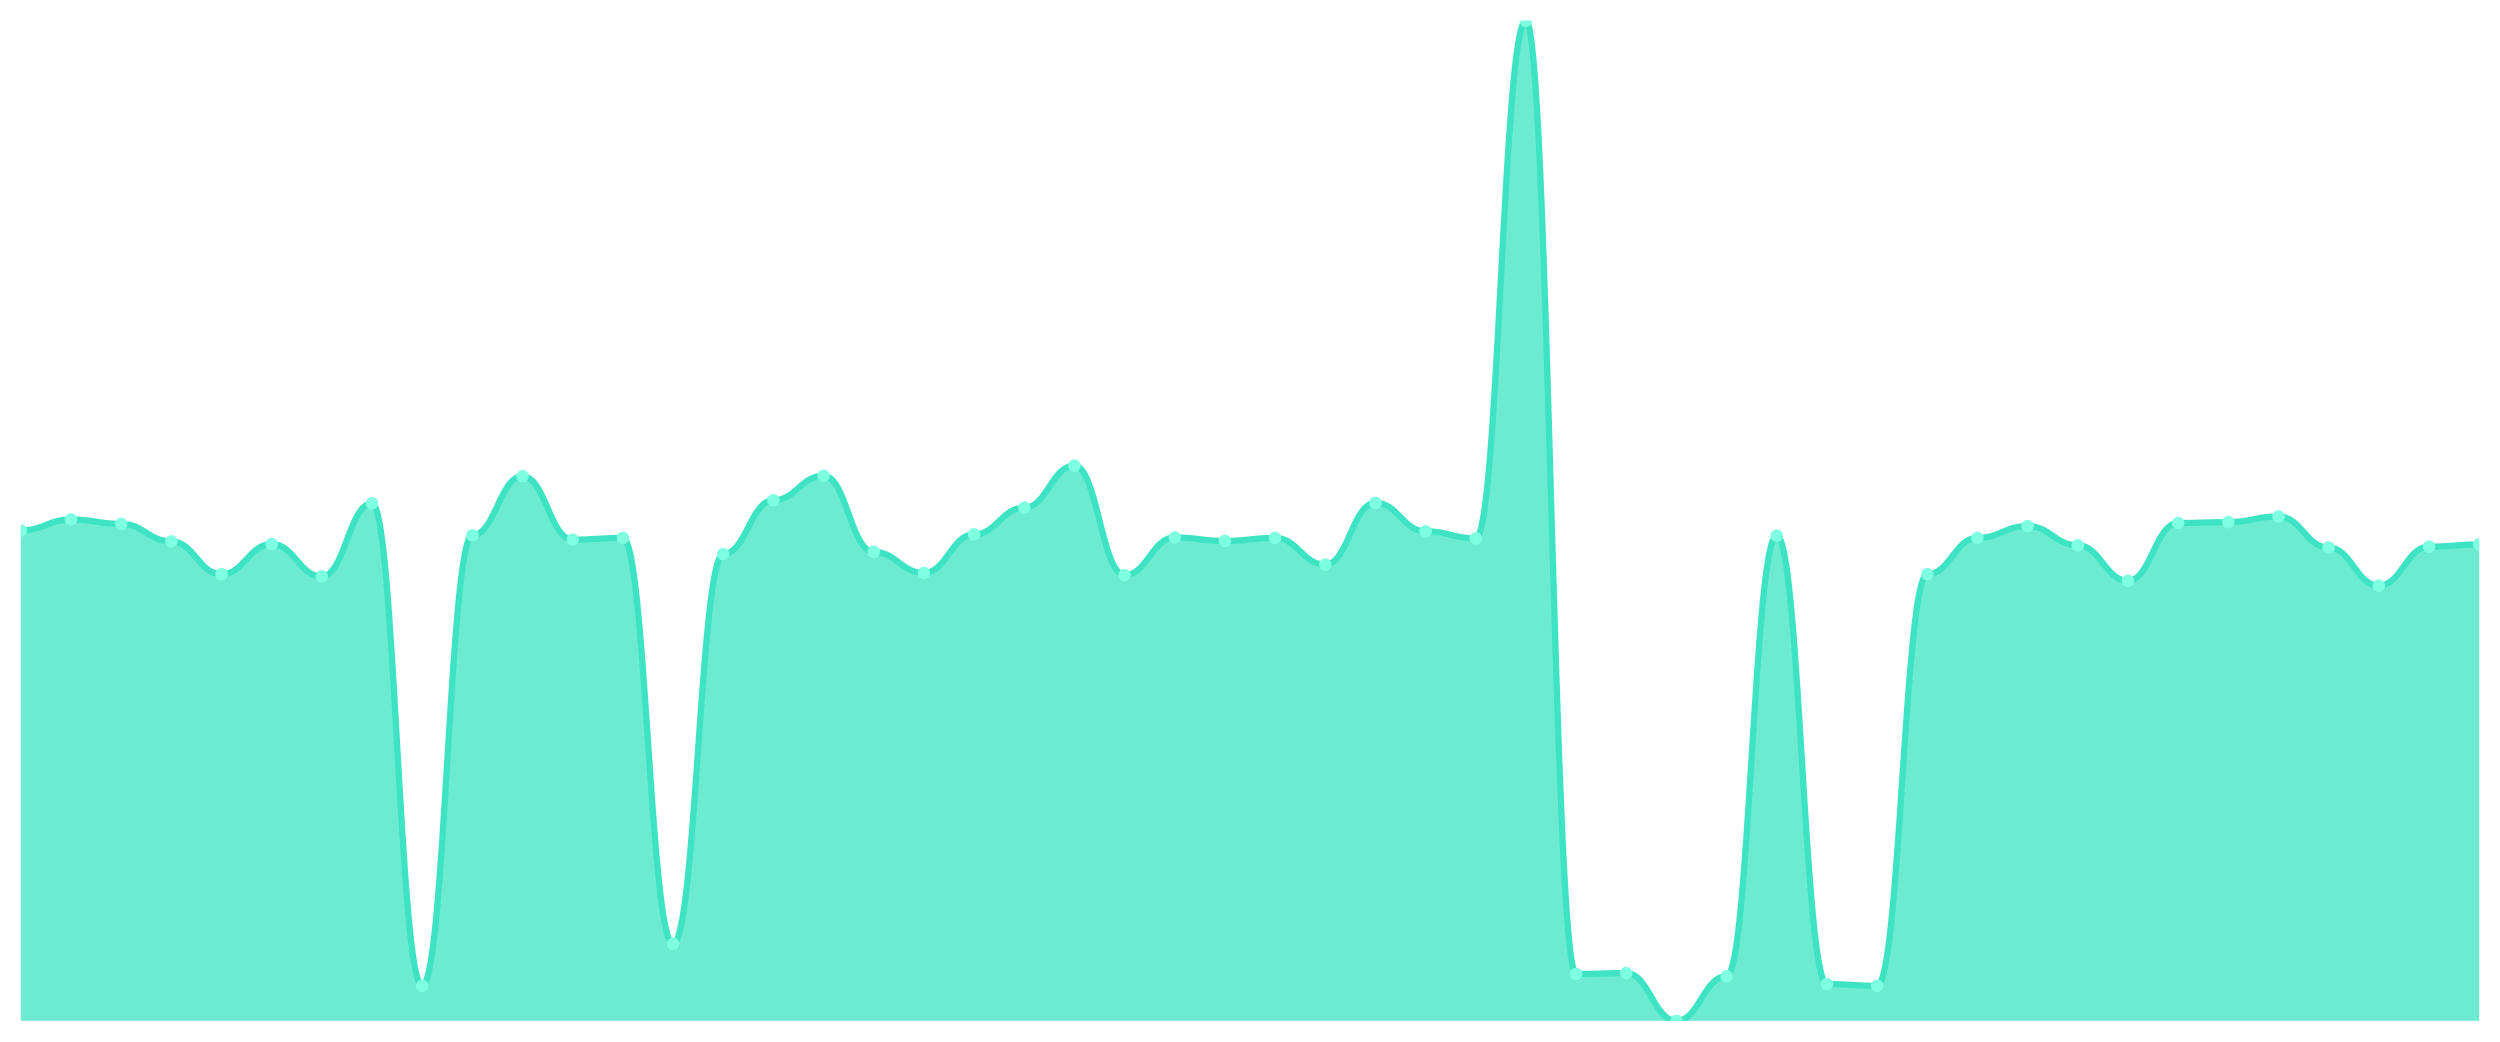
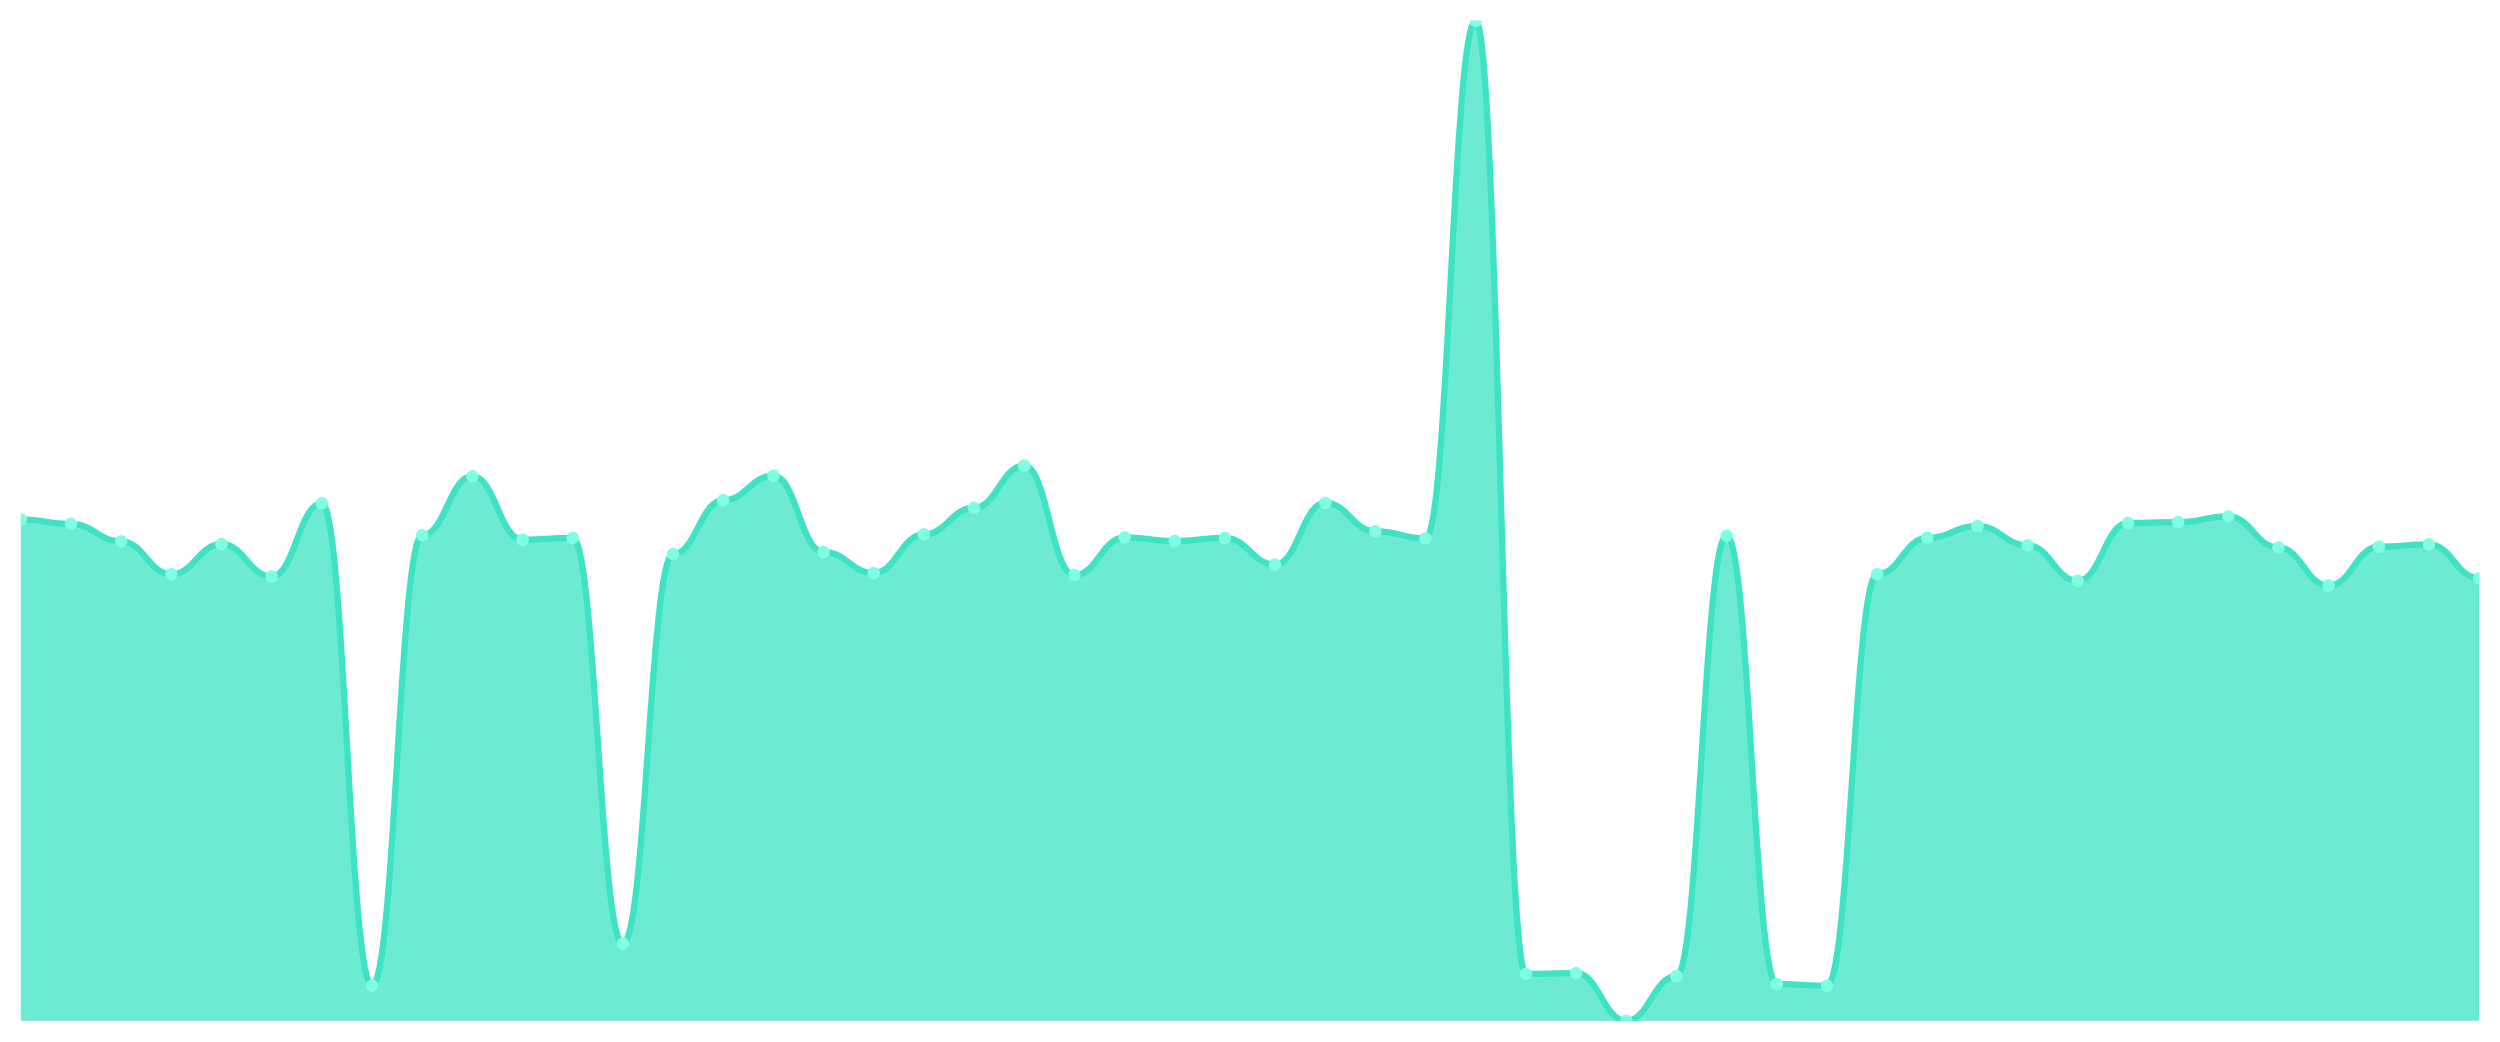
<svg xmlns="http://www.w3.org/2000/svg" viewBox="0 0 1200 500" width="1200" height="500">
  <defs>
    <clipPath id="c">
      <rect x="10" y="10" width="1180" height="480" />
    </clipPath>
  </defs>
  <rect width="1200" height="500" fill="none" />
  <g clip-path="url(#c)">
-     <path d="M 10,490 L 10,254.623 C 20.837,254.623 23.245,249.37 34.082,249.37 C 44.918,249.37 47.327,251.471 58.163,251.471 C 69,251.471 71.408,259.877 82.245,259.877 C 93.082,259.877 95.49,275.639 106.327,275.639 C 117.163,275.639 119.571,261.138 130.408,261.138 C 141.245,261.138 143.653,276.69 154.49,276.69 C 165.327,276.69 167.735,241.594 178.571,241.594 C 189.408,241.594 191.816,473.187 202.653,473.187 C 213.49,473.187 215.898,256.935 226.735,256.935 C 237.571,256.935 239.98,228.564 250.816,228.564 C 261.653,228.564 264.061,259.037 274.898,259.037 C 285.735,259.037 288.143,258.196 298.98,258.196 C 309.816,258.196 312.224,453.012 323.061,453.012 C 333.898,453.012 336.306,265.972 347.143,265.972 C 357.98,265.972 360.388,240.123 371.224,240.123 C 382.061,240.123 384.469,228.354 395.306,228.354 C 406.143,228.354 408.551,264.921 419.388,264.921 C 430.224,264.921 432.633,275.009 443.469,275.009 C 454.306,275.009 456.714,256.515 467.551,256.515 C 478.388,256.515 480.796,243.695 491.633,243.695 C 502.469,243.695 504.878,223.52 515.714,223.52 C 526.551,223.52 528.959,276.06 539.796,276.06 C 550.633,276.06 553.041,257.986 563.878,257.986 C 574.714,257.986 577.122,259.667 587.959,259.667 C 598.796,259.667 601.204,258.196 612.041,258.196 C 622.878,258.196 625.286,271.016 636.122,271.016 C 646.959,271.016 649.367,241.384 660.204,241.384 C 671.041,241.384 673.449,255.044 684.286,255.044 C 695.122,255.044 697.531,258.406 708.367,258.406 C 719.204,258.406 721.612,10 732.449,10 C 743.286,10 745.694,467.513 756.531,467.513 C 767.367,467.513 769.776,467.093 780.612,467.093 C 791.449,467.093 793.857,490 804.694,490 C 815.531,490 817.939,468.564 828.776,468.564 C 839.612,468.564 842.02,257.145 852.857,257.145 C 863.694,257.145 866.102,472.347 876.939,472.347 C 887.776,472.347 890.184,473.187 901.02,473.187 C 911.857,473.187 914.265,275.639 925.102,275.639 C 935.939,275.639 938.347,258.196 949.184,258.196 C 960.02,258.196 962.429,252.522 973.265,252.522 C 984.102,252.522 986.51,261.769 997.347,261.769 C 1008.184,261.769 1010.592,278.792 1021.429,278.792 C 1032.265,278.792 1034.673,251.051 1045.51,251.051 C 1056.347,251.051 1058.755,250.63 1069.592,250.63 C 1080.429,250.63 1082.837,247.898 1093.673,247.898 C 1104.51,247.898 1106.918,262.82 1117.755,262.82 C 1128.592,262.82 1131,281.103 1141.837,281.103 C 1152.673,281.103 1155.082,262.399 1165.918,262.399 C 1176.755,262.399 1179.163,261.349 1190,261.349 L 1190,490 Z" fill="rgba(61,227,195,0.75)" />
-     <path d="M 10,254.623 C 20.837,254.623 23.245,249.37 34.082,249.37 C 44.918,249.37 47.327,251.471 58.163,251.471 C 69,251.471 71.408,259.877 82.245,259.877 C 93.082,259.877 95.49,275.639 106.327,275.639 C 117.163,275.639 119.571,261.138 130.408,261.138 C 141.245,261.138 143.653,276.69 154.49,276.69 C 165.327,276.69 167.735,241.594 178.571,241.594 C 189.408,241.594 191.816,473.187 202.653,473.187 C 213.49,473.187 215.898,256.935 226.735,256.935 C 237.571,256.935 239.98,228.564 250.816,228.564 C 261.653,228.564 264.061,259.037 274.898,259.037 C 285.735,259.037 288.143,258.196 298.98,258.196 C 309.816,258.196 312.224,453.012 323.061,453.012 C 333.898,453.012 336.306,265.972 347.143,265.972 C 357.98,265.972 360.388,240.123 371.224,240.123 C 382.061,240.123 384.469,228.354 395.306,228.354 C 406.143,228.354 408.551,264.921 419.388,264.921 C 430.224,264.921 432.633,275.009 443.469,275.009 C 454.306,275.009 456.714,256.515 467.551,256.515 C 478.388,256.515 480.796,243.695 491.633,243.695 C 502.469,243.695 504.878,223.52 515.714,223.52 C 526.551,223.52 528.959,276.06 539.796,276.06 C 550.633,276.06 553.041,257.986 563.878,257.986 C 574.714,257.986 577.122,259.667 587.959,259.667 C 598.796,259.667 601.204,258.196 612.041,258.196 C 622.878,258.196 625.286,271.016 636.122,271.016 C 646.959,271.016 649.367,241.384 660.204,241.384 C 671.041,241.384 673.449,255.044 684.286,255.044 C 695.122,255.044 697.531,258.406 708.367,258.406 C 719.204,258.406 721.612,10 732.449,10 C 743.286,10 745.694,467.513 756.531,467.513 C 767.367,467.513 769.776,467.093 780.612,467.093 C 791.449,467.093 793.857,490 804.694,490 C 815.531,490 817.939,468.564 828.776,468.564 C 839.612,468.564 842.02,257.145 852.857,257.145 C 863.694,257.145 866.102,472.347 876.939,472.347 C 887.776,472.347 890.184,473.187 901.02,473.187 C 911.857,473.187 914.265,275.639 925.102,275.639 C 935.939,275.639 938.347,258.196 949.184,258.196 C 960.02,258.196 962.429,252.522 973.265,252.522 C 984.102,252.522 986.51,261.769 997.347,261.769 C 1008.184,261.769 1010.592,278.792 1021.429,278.792 C 1032.265,278.792 1034.673,251.051 1045.51,251.051 C 1056.347,251.051 1058.755,250.63 1069.592,250.63 C 1080.429,250.63 1082.837,247.898 1093.673,247.898 C 1104.51,247.898 1106.918,262.82 1117.755,262.82 C 1128.592,262.82 1131,281.103 1141.837,281.103 C 1152.673,281.103 1155.082,262.399 1165.918,262.399 C 1176.755,262.399 1179.163,261.349 1190,261.349" fill="none" stroke="#3de3c3" stroke-width="3" stroke-linecap="round" stroke-linejoin="round" />
-     <circle cx="10" cy="254.623" r="3" fill="#7fffe1" />
-     <circle cx="34.082" cy="249.37" r="3" fill="#7fffe1" />
-     <circle cx="58.163" cy="251.471" r="3" fill="#7fffe1" />
-     <circle cx="82.245" cy="259.877" r="3" fill="#7fffe1" />
-     <circle cx="106.327" cy="275.639" r="3" fill="#7fffe1" />
-     <circle cx="130.408" cy="261.138" r="3" fill="#7fffe1" />
-     <circle cx="154.49" cy="276.69" r="3" fill="#7fffe1" />
-     <circle cx="178.571" cy="241.594" r="3" fill="#7fffe1" />
-     <circle cx="202.653" cy="473.187" r="3" fill="#7fffe1" />
-     <circle cx="226.735" cy="256.935" r="3" fill="#7fffe1" />
-     <circle cx="250.816" cy="228.564" r="3" fill="#7fffe1" />
-     <circle cx="274.898" cy="259.037" r="3" fill="#7fffe1" />
-     <circle cx="298.98" cy="258.196" r="3" fill="#7fffe1" />
-     <circle cx="323.061" cy="453.012" r="3" fill="#7fffe1" />
-     <circle cx="347.143" cy="265.972" r="3" fill="#7fffe1" />
-     <circle cx="371.224" cy="240.123" r="3" fill="#7fffe1" />
-     <circle cx="395.306" cy="228.354" r="3" fill="#7fffe1" />
-     <circle cx="419.388" cy="264.921" r="3" fill="#7fffe1" />
-     <circle cx="443.469" cy="275.009" r="3" fill="#7fffe1" />
-     <circle cx="467.551" cy="256.515" r="3" fill="#7fffe1" />
-     <circle cx="491.633" cy="243.695" r="3" fill="#7fffe1" />
-     <circle cx="515.714" cy="223.52" r="3" fill="#7fffe1" />
-     <circle cx="539.796" cy="276.06" r="3" fill="#7fffe1" />
-     <circle cx="563.878" cy="257.986" r="3" fill="#7fffe1" />
-     <circle cx="587.959" cy="259.667" r="3" fill="#7fffe1" />
-     <circle cx="612.041" cy="258.196" r="3" fill="#7fffe1" />
-     <circle cx="636.122" cy="271.016" r="3" fill="#7fffe1" />
-     <circle cx="660.204" cy="241.384" r="3" fill="#7fffe1" />
-     <circle cx="684.286" cy="255.044" r="3" fill="#7fffe1" />
-     <circle cx="708.367" cy="258.406" r="3" fill="#7fffe1" />
-     <circle cx="732.449" cy="10" r="3" fill="#7fffe1" />
-     <circle cx="756.531" cy="467.513" r="3" fill="#7fffe1" />
-     <circle cx="780.612" cy="467.093" r="3" fill="#7fffe1" />
-     <circle cx="804.694" cy="490" r="3" fill="#7fffe1" />
-     <circle cx="828.776" cy="468.564" r="3" fill="#7fffe1" />
-     <circle cx="852.857" cy="257.145" r="3" fill="#7fffe1" />
-     <circle cx="876.939" cy="472.347" r="3" fill="#7fffe1" />
-     <circle cx="901.02" cy="473.187" r="3" fill="#7fffe1" />
-     <circle cx="925.102" cy="275.639" r="3" fill="#7fffe1" />
-     <circle cx="949.184" cy="258.196" r="3" fill="#7fffe1" />
-     <circle cx="973.265" cy="252.522" r="3" fill="#7fffe1" />
-     <circle cx="997.347" cy="261.769" r="3" fill="#7fffe1" />
-     <circle cx="1021.429" cy="278.792" r="3" fill="#7fffe1" />
-     <circle cx="1045.51" cy="251.051" r="3" fill="#7fffe1" />
-     <circle cx="1069.592" cy="250.63" r="3" fill="#7fffe1" />
-     <circle cx="1093.673" cy="247.898" r="3" fill="#7fffe1" />
-     <circle cx="1117.755" cy="262.82" r="3" fill="#7fffe1" />
-     <circle cx="1141.837" cy="281.103" r="3" fill="#7fffe1" />
-     <circle cx="1165.918" cy="262.399" r="3" fill="#7fffe1" />
-     <circle cx="1190" cy="261.349" r="3" fill="#7fffe1" />
+     <path d="M 10,490 L 10,249.37 C 20.837,249.37 23.245,251.471 34.082,251.471 C 44.918,251.471 47.327,259.877 58.163,259.877 C 69,259.877 71.408,275.639 82.245,275.639 C 93.082,275.639 95.49,261.138 106.327,261.138 C 117.163,261.138 119.571,276.69 130.408,276.69 C 141.245,276.69 143.653,241.594 154.49,241.594 C 165.327,241.594 167.735,473.187 178.571,473.187 C 189.408,473.187 191.816,256.935 202.653,256.935 C 213.49,256.935 215.898,228.564 226.735,228.564 C 237.571,228.564 239.98,259.037 250.816,259.037 C 261.653,259.037 264.061,258.196 274.898,258.196 C 285.735,258.196 288.143,453.012 298.98,453.012 C 309.816,453.012 312.224,265.972 323.061,265.972 C 333.898,265.972 336.306,240.123 347.143,240.123 C 357.98,240.123 360.388,228.354 371.224,228.354 C 382.061,228.354 384.469,264.921 395.306,264.921 C 406.143,264.921 408.551,275.009 419.388,275.009 C 430.224,275.009 432.633,256.515 443.469,256.515 C 454.306,256.515 456.714,243.695 467.551,243.695 C 478.388,243.695 480.796,223.52 491.633,223.52 C 502.469,223.52 504.878,276.06 515.714,276.06 C 526.551,276.06 528.959,257.986 539.796,257.986 C 550.633,257.986 553.041,259.667 563.878,259.667 C 574.714,259.667 577.122,258.196 587.959,258.196 C 598.796,258.196 601.204,271.016 612.041,271.016 C 622.878,271.016 625.286,241.384 636.122,241.384 C 646.959,241.384 649.367,255.044 660.204,255.044 C 671.041,255.044 673.449,258.406 684.286,258.406 C 695.122,258.406 697.531,10 708.367,10 C 719.204,10 721.612,467.513 732.449,467.513 C 743.286,467.513 745.694,467.093 756.531,467.093 C 767.367,467.093 769.776,490 780.612,490 C 791.449,490 793.857,468.564 804.694,468.564 C 815.531,468.564 817.939,257.145 828.776,257.145 C 839.612,257.145 842.02,472.347 852.857,472.347 C 863.694,472.347 866.102,473.187 876.939,473.187 C 887.776,473.187 890.184,275.639 901.02,275.639 C 911.857,275.639 914.265,258.196 925.102,258.196 C 935.939,258.196 938.347,252.522 949.184,252.522 C 960.02,252.522 962.429,261.769 973.265,261.769 C 984.102,261.769 986.51,278.792 997.347,278.792 C 1008.184,278.792 1010.592,251.051 1021.429,251.051 C 1032.265,251.051 1034.673,250.63 1045.51,250.63 C 1056.347,250.63 1058.755,247.898 1069.592,247.898 C 1080.429,247.898 1082.837,262.82 1093.673,262.82 C 1104.51,262.82 1106.918,281.103 1117.755,281.103 C 1128.592,281.103 1131,262.399 1141.837,262.399 C 1152.673,262.399 1155.082,261.349 1165.918,261.349 C 1176.755,261.349 1179.163,277.531 1190,277.531 L 1190,490 Z" fill="rgba(61,227,195,0.75)" />
+     <path d="M 10,249.37 C 20.837,249.37 23.245,251.471 34.082,251.471 C 44.918,251.471 47.327,259.877 58.163,259.877 C 69,259.877 71.408,275.639 82.245,275.639 C 93.082,275.639 95.49,261.138 106.327,261.138 C 117.163,261.138 119.571,276.69 130.408,276.69 C 141.245,276.69 143.653,241.594 154.49,241.594 C 165.327,241.594 167.735,473.187 178.571,473.187 C 189.408,473.187 191.816,256.935 202.653,256.935 C 213.49,256.935 215.898,228.564 226.735,228.564 C 237.571,228.564 239.98,259.037 250.816,259.037 C 261.653,259.037 264.061,258.196 274.898,258.196 C 285.735,258.196 288.143,453.012 298.98,453.012 C 309.816,453.012 312.224,265.972 323.061,265.972 C 333.898,265.972 336.306,240.123 347.143,240.123 C 357.98,240.123 360.388,228.354 371.224,228.354 C 382.061,228.354 384.469,264.921 395.306,264.921 C 406.143,264.921 408.551,275.009 419.388,275.009 C 430.224,275.009 432.633,256.515 443.469,256.515 C 454.306,256.515 456.714,243.695 467.551,243.695 C 478.388,243.695 480.796,223.52 491.633,223.52 C 502.469,223.52 504.878,276.06 515.714,276.06 C 526.551,276.06 528.959,257.986 539.796,257.986 C 550.633,257.986 553.041,259.667 563.878,259.667 C 574.714,259.667 577.122,258.196 587.959,258.196 C 598.796,258.196 601.204,271.016 612.041,271.016 C 622.878,271.016 625.286,241.384 636.122,241.384 C 646.959,241.384 649.367,255.044 660.204,255.044 C 671.041,255.044 673.449,258.406 684.286,258.406 C 695.122,258.406 697.531,10 708.367,10 C 719.204,10 721.612,467.513 732.449,467.513 C 743.286,467.513 745.694,467.093 756.531,467.093 C 767.367,467.093 769.776,490 780.612,490 C 791.449,490 793.857,468.564 804.694,468.564 C 815.531,468.564 817.939,257.145 828.776,257.145 C 839.612,257.145 842.02,472.347 852.857,472.347 C 863.694,472.347 866.102,473.187 876.939,473.187 C 887.776,473.187 890.184,275.639 901.02,275.639 C 911.857,275.639 914.265,258.196 925.102,258.196 C 935.939,258.196 938.347,252.522 949.184,252.522 C 960.02,252.522 962.429,261.769 973.265,261.769 C 984.102,261.769 986.51,278.792 997.347,278.792 C 1008.184,278.792 1010.592,251.051 1021.429,251.051 C 1032.265,251.051 1034.673,250.63 1045.51,250.63 C 1056.347,250.63 1058.755,247.898 1069.592,247.898 C 1080.429,247.898 1082.837,262.82 1093.673,262.82 C 1104.51,262.82 1106.918,281.103 1117.755,281.103 C 1128.592,281.103 1131,262.399 1141.837,262.399 C 1152.673,262.399 1155.082,261.349 1165.918,261.349 C 1176.755,261.349 1179.163,277.531 1190,277.531" fill="none" stroke="#3de3c3" stroke-width="3" stroke-linecap="round" stroke-linejoin="round" />
+     <circle cx="10" cy="249.37" r="3" fill="#7fffe1" />
+     <circle cx="34.082" cy="251.471" r="3" fill="#7fffe1" />
+     <circle cx="58.163" cy="259.877" r="3" fill="#7fffe1" />
+     <circle cx="82.245" cy="275.639" r="3" fill="#7fffe1" />
+     <circle cx="106.327" cy="261.138" r="3" fill="#7fffe1" />
+     <circle cx="130.408" cy="276.69" r="3" fill="#7fffe1" />
+     <circle cx="154.49" cy="241.594" r="3" fill="#7fffe1" />
+     <circle cx="178.571" cy="473.187" r="3" fill="#7fffe1" />
+     <circle cx="202.653" cy="256.935" r="3" fill="#7fffe1" />
+     <circle cx="226.735" cy="228.564" r="3" fill="#7fffe1" />
+     <circle cx="250.816" cy="259.037" r="3" fill="#7fffe1" />
+     <circle cx="274.898" cy="258.196" r="3" fill="#7fffe1" />
+     <circle cx="298.98" cy="453.012" r="3" fill="#7fffe1" />
+     <circle cx="323.061" cy="265.972" r="3" fill="#7fffe1" />
+     <circle cx="347.143" cy="240.123" r="3" fill="#7fffe1" />
+     <circle cx="371.224" cy="228.354" r="3" fill="#7fffe1" />
+     <circle cx="395.306" cy="264.921" r="3" fill="#7fffe1" />
+     <circle cx="419.388" cy="275.009" r="3" fill="#7fffe1" />
+     <circle cx="443.469" cy="256.515" r="3" fill="#7fffe1" />
+     <circle cx="467.551" cy="243.695" r="3" fill="#7fffe1" />
+     <circle cx="491.633" cy="223.52" r="3" fill="#7fffe1" />
+     <circle cx="515.714" cy="276.06" r="3" fill="#7fffe1" />
+     <circle cx="539.796" cy="257.986" r="3" fill="#7fffe1" />
+     <circle cx="563.878" cy="259.667" r="3" fill="#7fffe1" />
+     <circle cx="587.959" cy="258.196" r="3" fill="#7fffe1" />
+     <circle cx="612.041" cy="271.016" r="3" fill="#7fffe1" />
+     <circle cx="636.122" cy="241.384" r="3" fill="#7fffe1" />
+     <circle cx="660.204" cy="255.044" r="3" fill="#7fffe1" />
+     <circle cx="684.286" cy="258.406" r="3" fill="#7fffe1" />
+     <circle cx="708.367" cy="10" r="3" fill="#7fffe1" />
+     <circle cx="732.449" cy="467.513" r="3" fill="#7fffe1" />
+     <circle cx="756.531" cy="467.093" r="3" fill="#7fffe1" />
+     <circle cx="780.612" cy="490" r="3" fill="#7fffe1" />
+     <circle cx="804.694" cy="468.564" r="3" fill="#7fffe1" />
+     <circle cx="828.776" cy="257.145" r="3" fill="#7fffe1" />
+     <circle cx="852.857" cy="472.347" r="3" fill="#7fffe1" />
+     <circle cx="876.939" cy="473.187" r="3" fill="#7fffe1" />
+     <circle cx="901.02" cy="275.639" r="3" fill="#7fffe1" />
+     <circle cx="925.102" cy="258.196" r="3" fill="#7fffe1" />
+     <circle cx="949.184" cy="252.522" r="3" fill="#7fffe1" />
+     <circle cx="973.265" cy="261.769" r="3" fill="#7fffe1" />
+     <circle cx="997.347" cy="278.792" r="3" fill="#7fffe1" />
+     <circle cx="1021.429" cy="251.051" r="3" fill="#7fffe1" />
+     <circle cx="1045.51" cy="250.63" r="3" fill="#7fffe1" />
+     <circle cx="1069.592" cy="247.898" r="3" fill="#7fffe1" />
+     <circle cx="1093.673" cy="262.82" r="3" fill="#7fffe1" />
+     <circle cx="1117.755" cy="281.103" r="3" fill="#7fffe1" />
+     <circle cx="1141.837" cy="262.399" r="3" fill="#7fffe1" />
+     <circle cx="1165.918" cy="261.349" r="3" fill="#7fffe1" />
+     <circle cx="1190" cy="277.531" r="3" fill="#7fffe1" />
  </g>
</svg>
